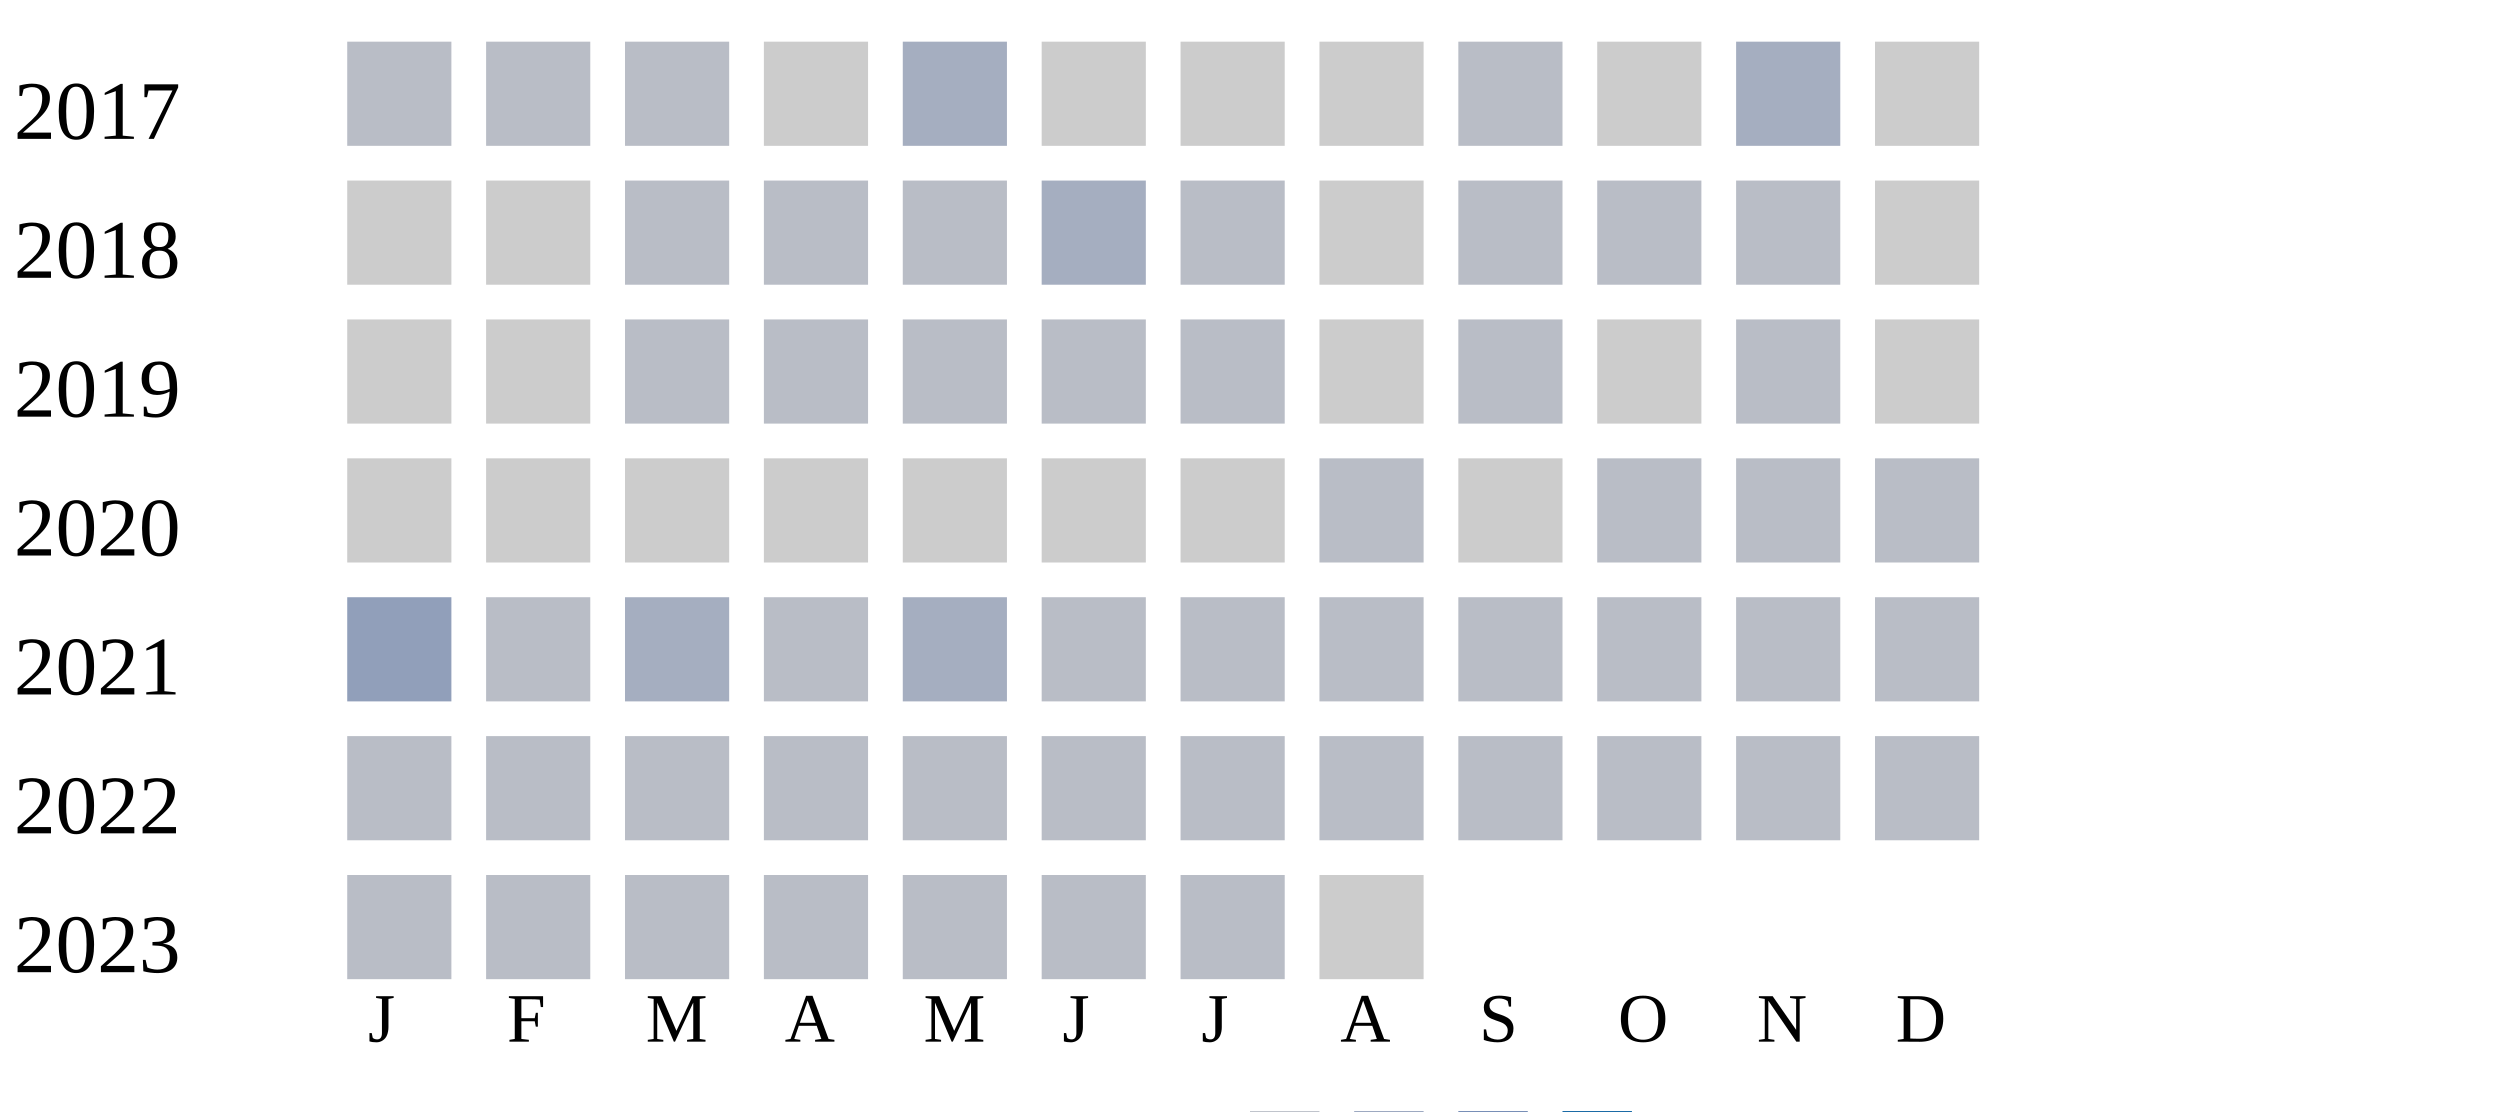
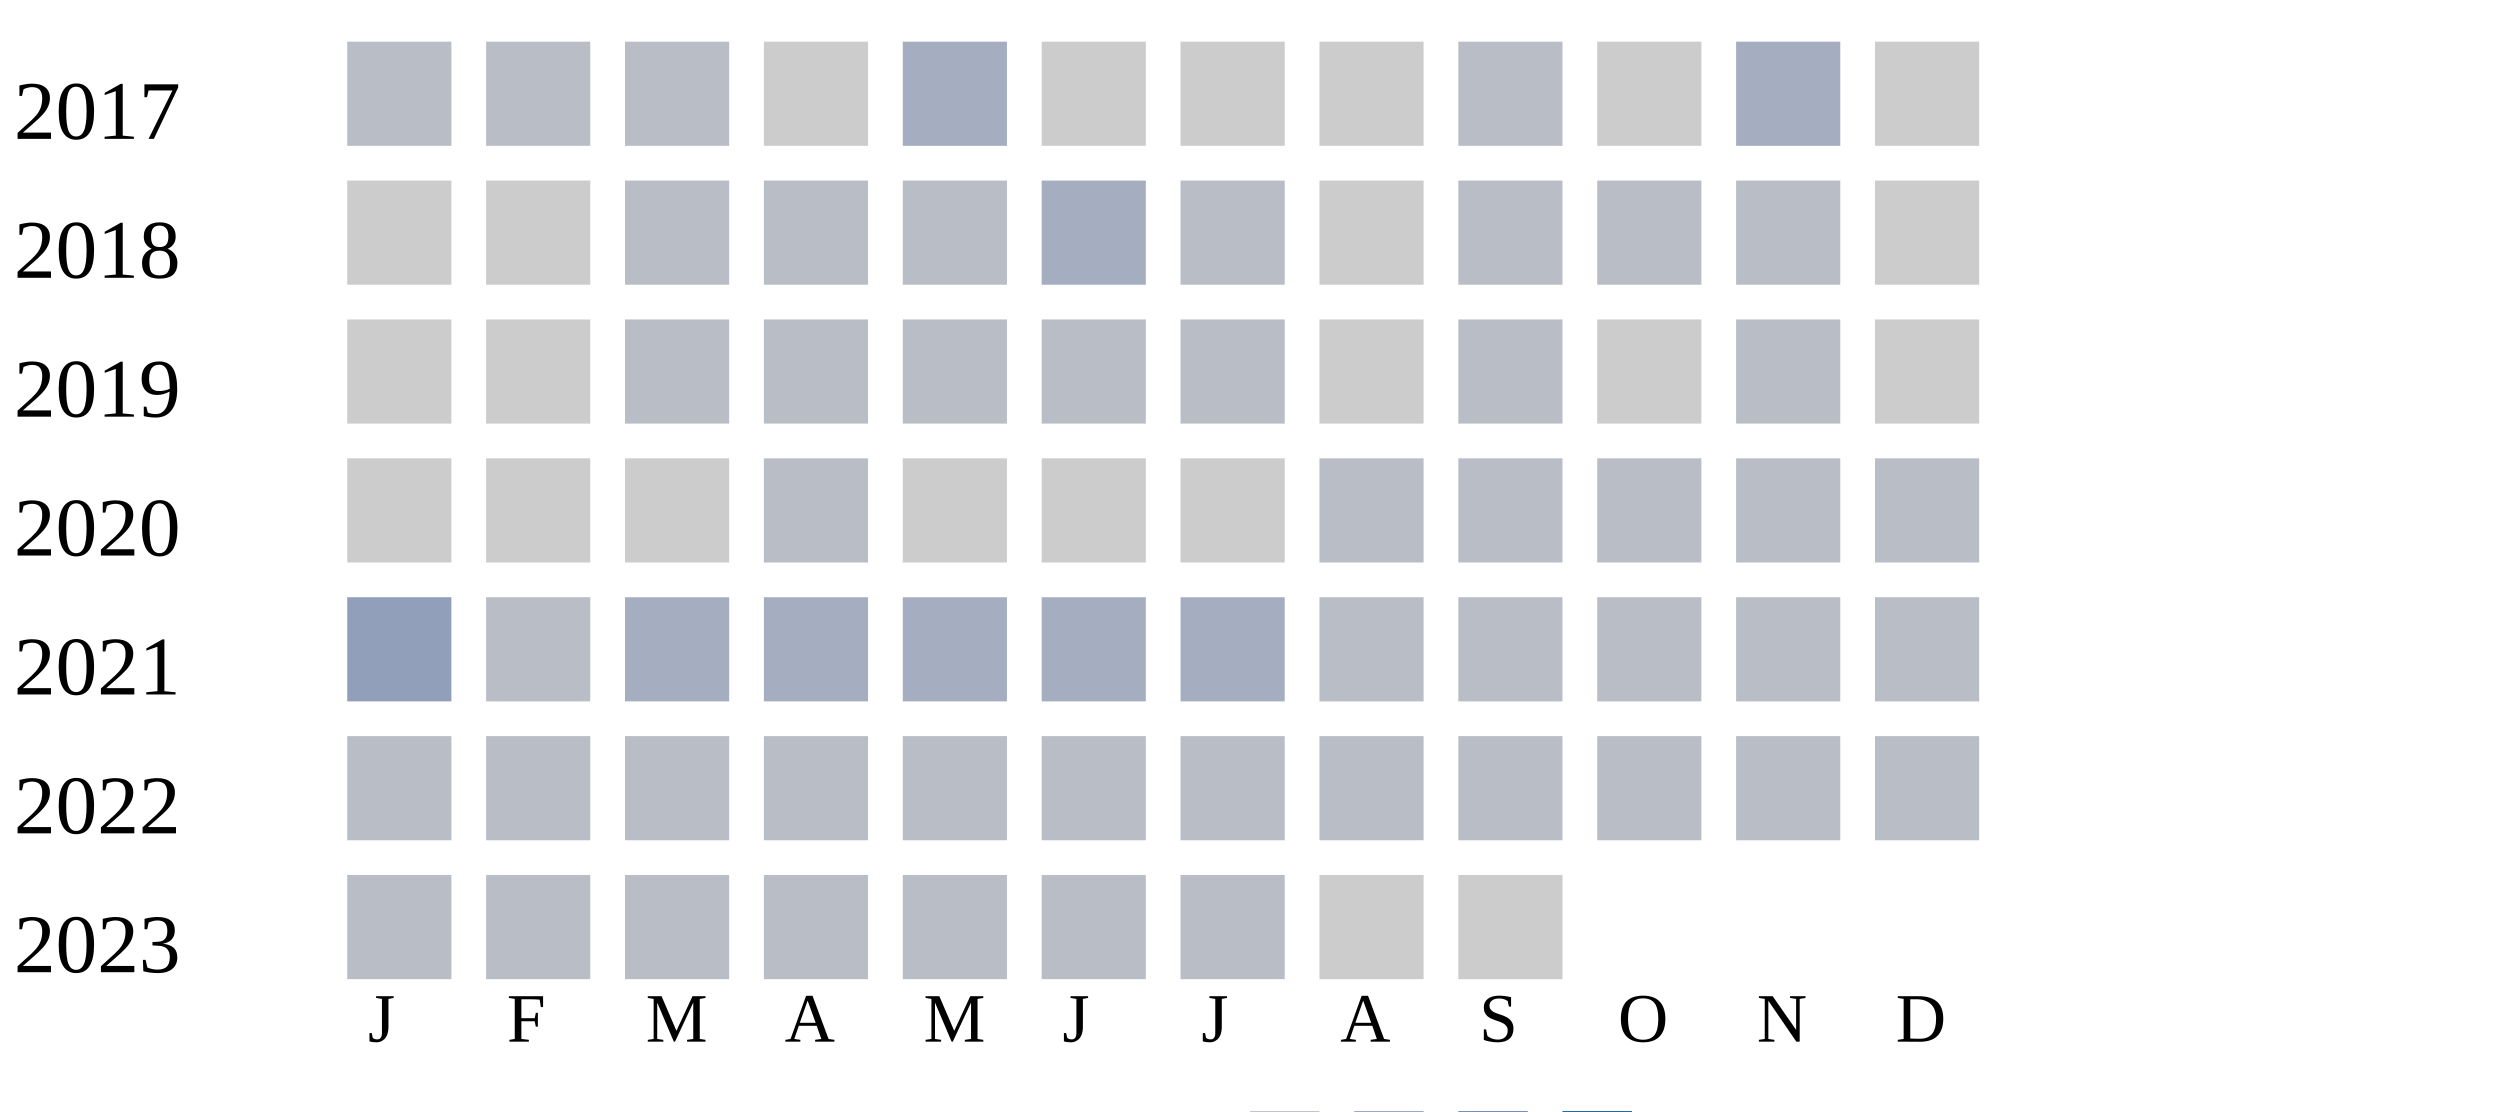
<svg xmlns="http://www.w3.org/2000/svg" width="360" height="160">
  <g transform="translate(0 0)">
    <text x="2" y="20">2017</text>
    <rect x="50" y="6" width="15" height="15" fill="#b9bdc6" />
    <rect x="70" y="6" width="15" height="15" fill="#b9bdc6" />
    <rect x="90" y="6" width="15" height="15" fill="#b9bdc6" />
    <rect x="110" y="6" width="15" height="15" fill="#cccccc" />
    <rect x="130" y="6" width="15" height="15" fill="#a5aec0" />
    <rect x="150" y="6" width="15" height="15" fill="#cccccc" />
    <rect x="170" y="6" width="15" height="15" fill="#cccccc" />
    <rect x="190" y="6" width="15" height="15" fill="#cccccc" />
    <rect x="210" y="6" width="15" height="15" fill="#b9bdc6" />
    <rect x="230" y="6" width="15" height="15" fill="#cccccc" />
    <rect x="250" y="6" width="15" height="15" fill="#a5aec0" />
    <rect x="270" y="6" width="15" height="15" fill="#cccccc" />
  </g>
  <g transform="translate(0 20)">
    <text x="2" y="20">2018</text>
    <rect x="50" y="6" width="15" height="15" fill="#cccccc" />
    <rect x="70" y="6" width="15" height="15" fill="#cccccc" />
    <rect x="90" y="6" width="15" height="15" fill="#b9bdc6" />
    <rect x="110" y="6" width="15" height="15" fill="#b9bdc6" />
    <rect x="130" y="6" width="15" height="15" fill="#b9bdc6" />
    <rect x="150" y="6" width="15" height="15" fill="#a5aec0" />
    <rect x="170" y="6" width="15" height="15" fill="#b9bdc6" />
    <rect x="190" y="6" width="15" height="15" fill="#cccccc" />
    <rect x="210" y="6" width="15" height="15" fill="#b9bdc6" />
    <rect x="230" y="6" width="15" height="15" fill="#b9bdc6" />
    <rect x="250" y="6" width="15" height="15" fill="#b9bdc6" />
    <rect x="270" y="6" width="15" height="15" fill="#cccccc" />
  </g>
  <g transform="translate(0 40)">
    <text x="2" y="20">2019</text>
    <rect x="50" y="6" width="15" height="15" fill="#cccccc" />
    <rect x="70" y="6" width="15" height="15" fill="#cccccc" />
    <rect x="90" y="6" width="15" height="15" fill="#b9bdc6" />
    <rect x="110" y="6" width="15" height="15" fill="#b9bdc6" />
    <rect x="130" y="6" width="15" height="15" fill="#b9bdc6" />
    <rect x="150" y="6" width="15" height="15" fill="#b9bdc6" />
    <rect x="170" y="6" width="15" height="15" fill="#b9bdc6" />
    <rect x="190" y="6" width="15" height="15" fill="#cccccc" />
    <rect x="210" y="6" width="15" height="15" fill="#b9bdc6" />
    <rect x="230" y="6" width="15" height="15" fill="#cccccc" />
    <rect x="250" y="6" width="15" height="15" fill="#b9bdc6" />
    <rect x="270" y="6" width="15" height="15" fill="#cccccc" />
  </g>
  <g transform="translate(0 60)">
    <text x="2" y="20">2020</text>
    <rect x="50" y="6" width="15" height="15" fill="#cccccc" />
    <rect x="70" y="6" width="15" height="15" fill="#cccccc" />
    <rect x="90" y="6" width="15" height="15" fill="#cccccc" />
-     <rect x="110" y="6" width="15" height="15" fill="#cccccc" />
+     <rect x="110" y="6" width="15" height="15" fill="#b9bdc6" />
    <rect x="130" y="6" width="15" height="15" fill="#cccccc" />
    <rect x="150" y="6" width="15" height="15" fill="#cccccc" />
    <rect x="170" y="6" width="15" height="15" fill="#cccccc" />
    <rect x="190" y="6" width="15" height="15" fill="#b9bdc6" />
-     <rect x="210" y="6" width="15" height="15" fill="#cccccc" />
+     <rect x="210" y="6" width="15" height="15" fill="#b9bdc6" />
    <rect x="230" y="6" width="15" height="15" fill="#b9bdc6" />
    <rect x="250" y="6" width="15" height="15" fill="#b9bdc6" />
    <rect x="270" y="6" width="15" height="15" fill="#b9bdc6" />
  </g>
  <g transform="translate(0 80)">
    <text x="2" y="20">2021</text>
    <rect x="50" y="6" width="15" height="15" fill="#919fba" />
    <rect x="70" y="6" width="15" height="15" fill="#b9bdc6" />
    <rect x="90" y="6" width="15" height="15" fill="#a5aec0" />
-     <rect x="110" y="6" width="15" height="15" fill="#b9bdc6" />
+     <rect x="110" y="6" width="15" height="15" fill="#a5aec0" />
    <rect x="130" y="6" width="15" height="15" fill="#a5aec0" />
-     <rect x="150" y="6" width="15" height="15" fill="#b9bdc6" />
-     <rect x="170" y="6" width="15" height="15" fill="#b9bdc6" />
+     <rect x="150" y="6" width="15" height="15" fill="#a5aec0" />
+     <rect x="170" y="6" width="15" height="15" fill="#a5aec0" />
    <rect x="190" y="6" width="15" height="15" fill="#b9bdc6" />
    <rect x="210" y="6" width="15" height="15" fill="#b9bdc6" />
    <rect x="230" y="6" width="15" height="15" fill="#b9bdc6" />
    <rect x="250" y="6" width="15" height="15" fill="#b9bdc6" />
    <rect x="270" y="6" width="15" height="15" fill="#b9bdc6" />
  </g>
  <g transform="translate(0 100)">
    <text x="2" y="20">2022</text>
    <rect x="50" y="6" width="15" height="15" fill="#b9bdc6" />
    <rect x="70" y="6" width="15" height="15" fill="#b9bdc6" />
    <rect x="90" y="6" width="15" height="15" fill="#b9bdc6" />
    <rect x="110" y="6" width="15" height="15" fill="#b9bdc6" />
    <rect x="130" y="6" width="15" height="15" fill="#b9bdc6" />
    <rect x="150" y="6" width="15" height="15" fill="#b9bdc6" />
    <rect x="170" y="6" width="15" height="15" fill="#b9bdc6" />
    <rect x="190" y="6" width="15" height="15" fill="#b9bdc6" />
    <rect x="210" y="6" width="15" height="15" fill="#b9bdc6" />
    <rect x="230" y="6" width="15" height="15" fill="#b9bdc6" />
    <rect x="250" y="6" width="15" height="15" fill="#b9bdc6" />
    <rect x="270" y="6" width="15" height="15" fill="#b9bdc6" />
  </g>
  <g transform="translate(0 120)">
    <text x="2" y="20">2023</text>
    <rect x="50" y="6" width="15" height="15" fill="#b9bdc6" />
    <rect x="70" y="6" width="15" height="15" fill="#b9bdc6" />
    <rect x="90" y="6" width="15" height="15" fill="#b9bdc6" />
    <rect x="110" y="6" width="15" height="15" fill="#b9bdc6" />
    <rect x="130" y="6" width="15" height="15" fill="#b9bdc6" />
    <rect x="150" y="6" width="15" height="15" fill="#b9bdc6" />
    <rect x="170" y="6" width="15" height="15" fill="#b9bdc6" />
    <rect x="190" y="6" width="15" height="15" fill="#cccccc" />
+     <rect x="210" y="6" width="15" height="15" fill="#cccccc" />
  </g>
  <text style="font-size: 10px; text-align: center" x="53" y="150">J</text>
  <text style="font-size: 10px; text-align: center" x="73" y="150">F</text>
  <text style="font-size: 10px; text-align: center" x="93" y="150">M</text>
  <text style="font-size: 10px; text-align: center" x="113" y="150">A</text>
  <text style="font-size: 10px; text-align: center" x="133" y="150">M</text>
  <text style="font-size: 10px; text-align: center" x="153" y="150">J</text>
  <text style="font-size: 10px; text-align: center" x="173" y="150">J</text>
  <text style="font-size: 10px; text-align: center" x="193" y="150">A</text>
  <text style="font-size: 10px; text-align: center" x="213" y="150">S</text>
  <text style="font-size: 10px; text-align: center" x="233" y="150">O</text>
  <text style="font-size: 10px; text-align: center" x="253" y="150">N</text>
  <text style="font-size: 10px; text-align: center" x="273" y="150">D</text>
  <text style="font-size: 10px;" x="155" y="169">Less</text>
  <rect fill="#b9bdc6" width="10" height="10" x="180" y="160" />
  <rect fill="#919fba" width="10" height="10" x="195" y="160" />
  <rect fill="#6882ae" width="10" height="10" x="210" y="160" />
  <rect fill="#005a9c" width="10" height="10" x="225" y="160" />
  <text x="240" y="169" style="font-size: 10px;">More</text>
</svg>
